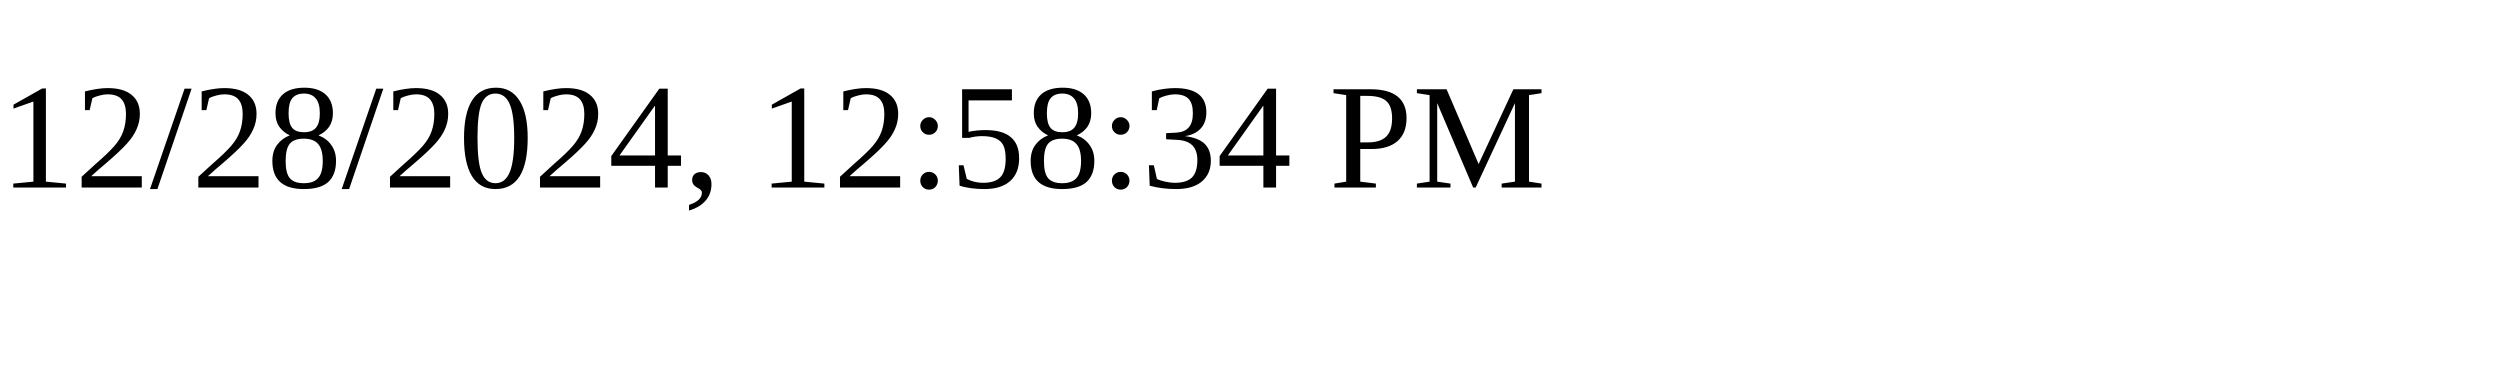
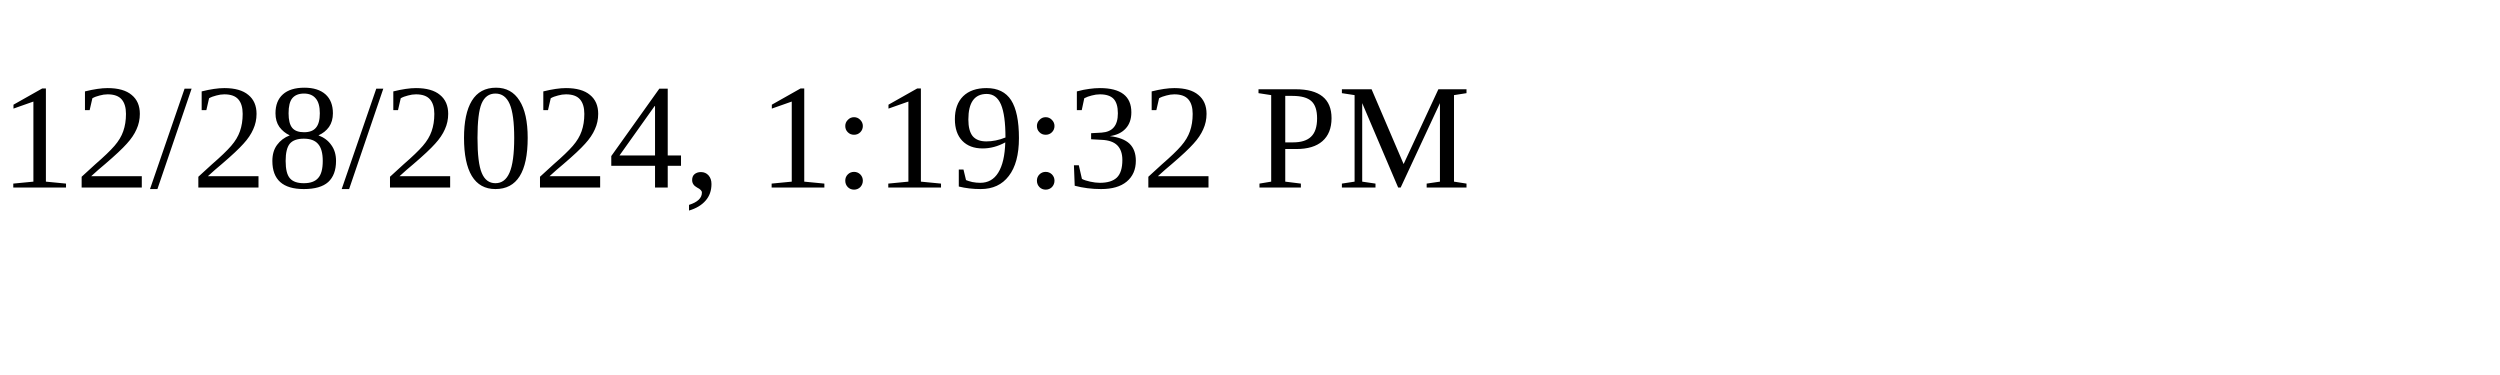
<svg xmlns="http://www.w3.org/2000/svg" height="30" width="200">
-   <text x="0" y="15">12/28/2024, 12:58:34 PM</text>
+   <text x="0" y="15">12/28/2024, 1:19:32 PM</text>
</svg>
